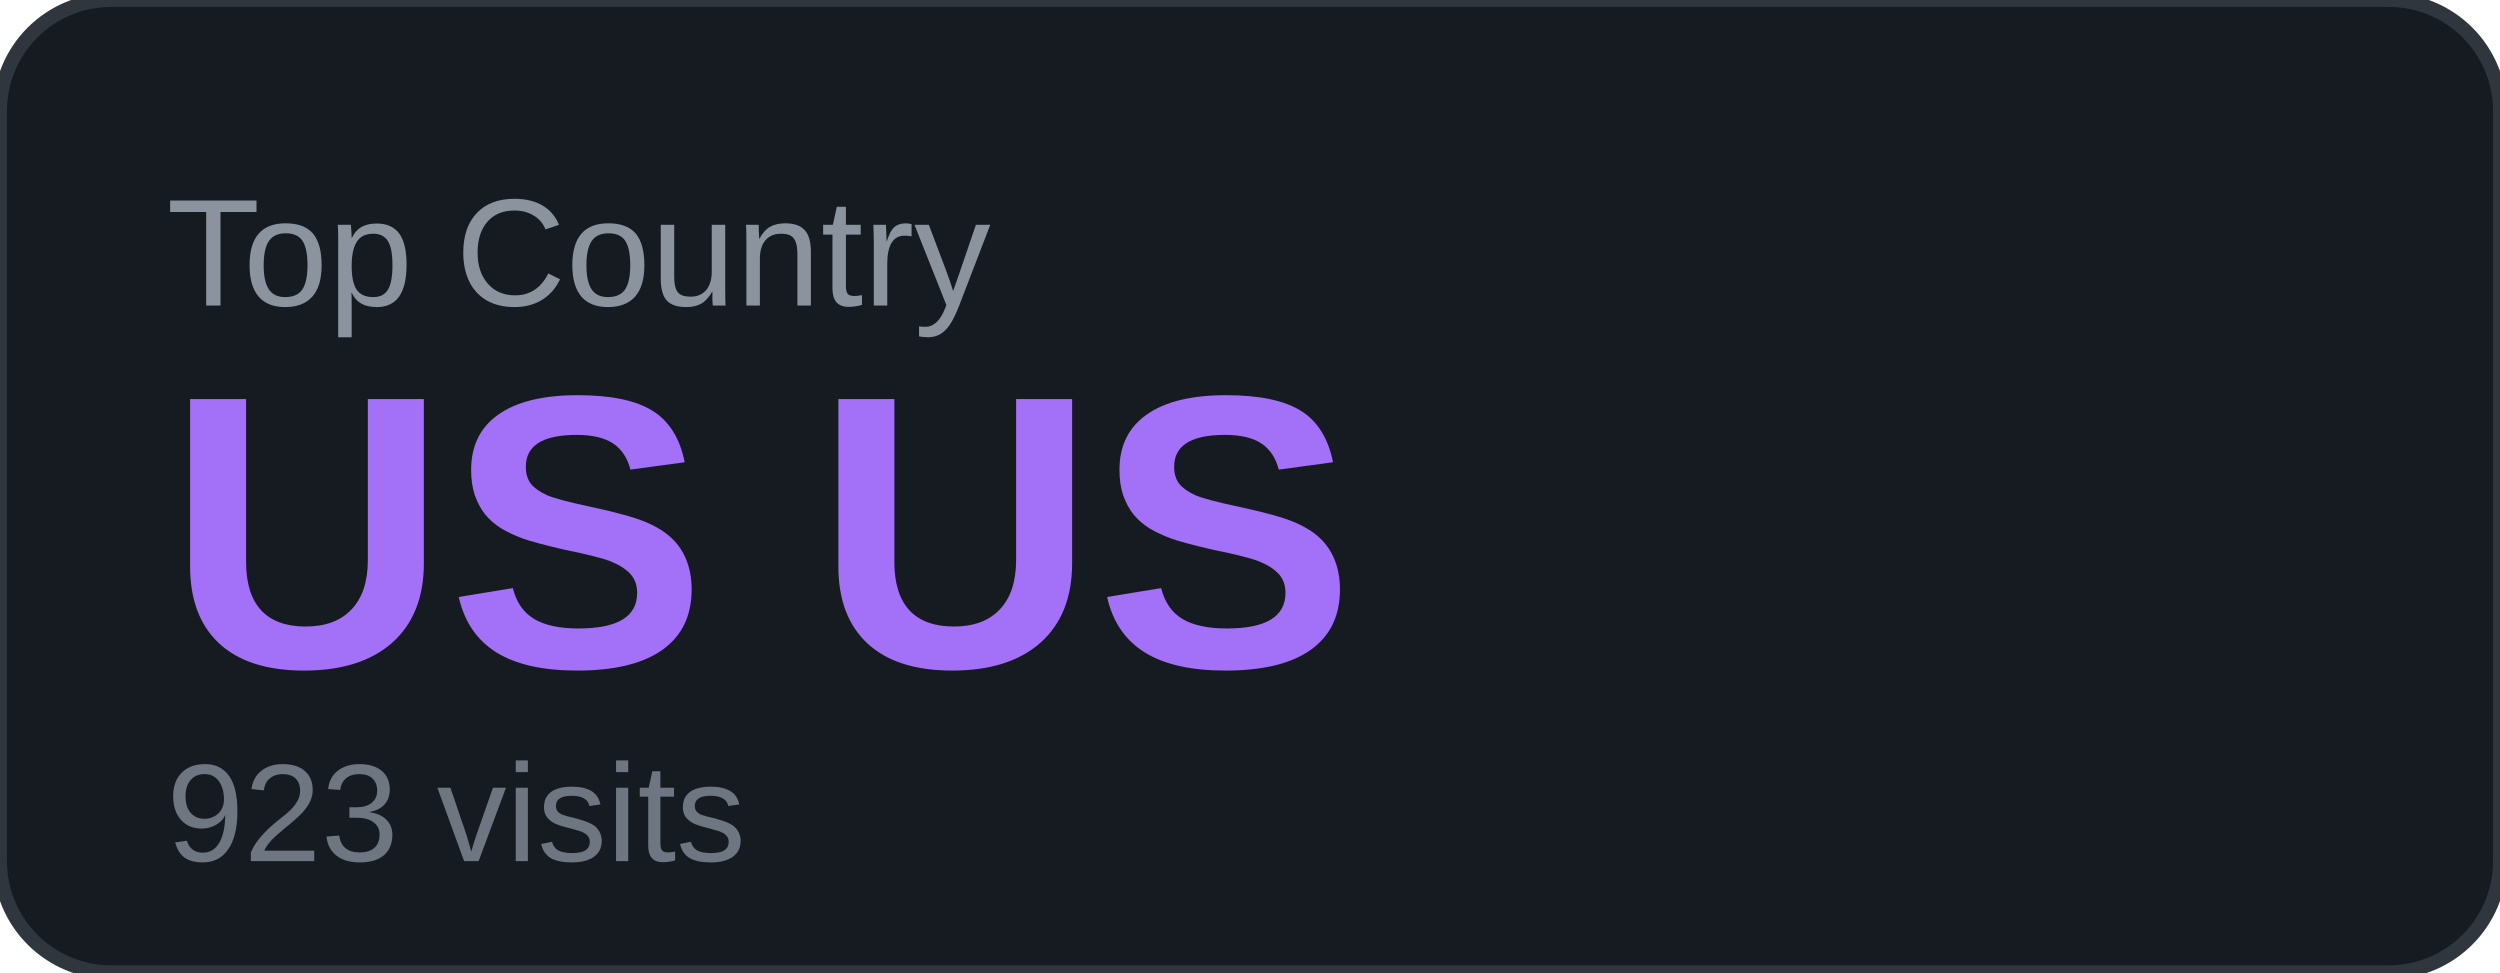
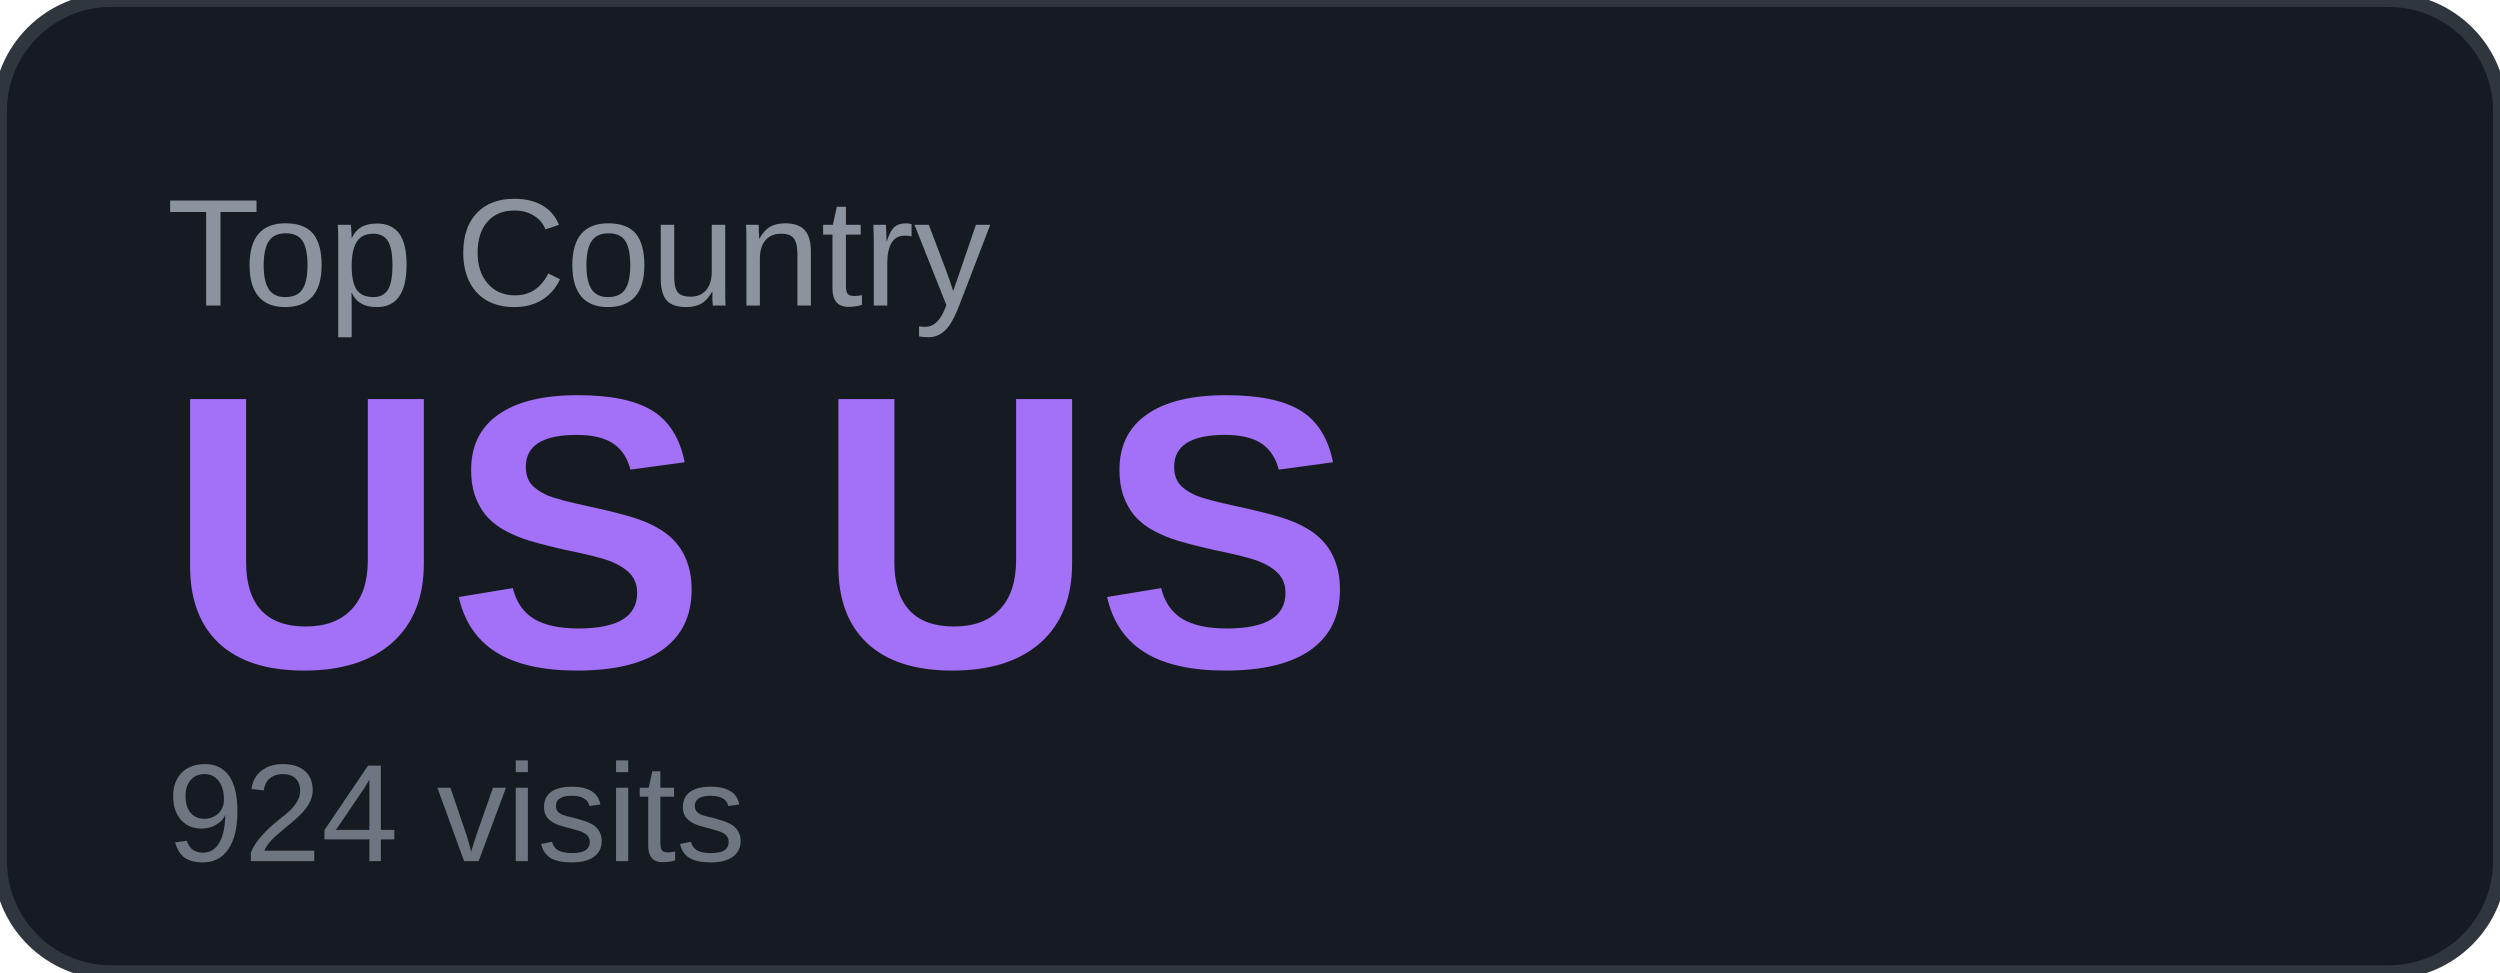
<svg xmlns="http://www.w3.org/2000/svg" width="180" height="70" viewBox="0 0 180 70">
  <rect width="180" height="70" rx="8" fill="#161b22" />
  <rect width="180" height="70" rx="8" fill="none" stroke="#30363d" stroke-width="1" />
  <text x="12" y="22" font-family="Arial, sans-serif" font-size="11" fill="#8b949e" text-transform="uppercase">Top Country</text>
  <text x="12" y="48" font-family="Arial, sans-serif" font-size="28" font-weight="700" fill="#a371f7">US US</text>
-   <text x="12" y="62" font-family="Arial, sans-serif" font-size="10" fill="#6e7681">923 visits</text>
+   <text x="12" y="62" font-family="Arial, sans-serif" font-size="10" fill="#6e7681">924 visits</text>
</svg>
